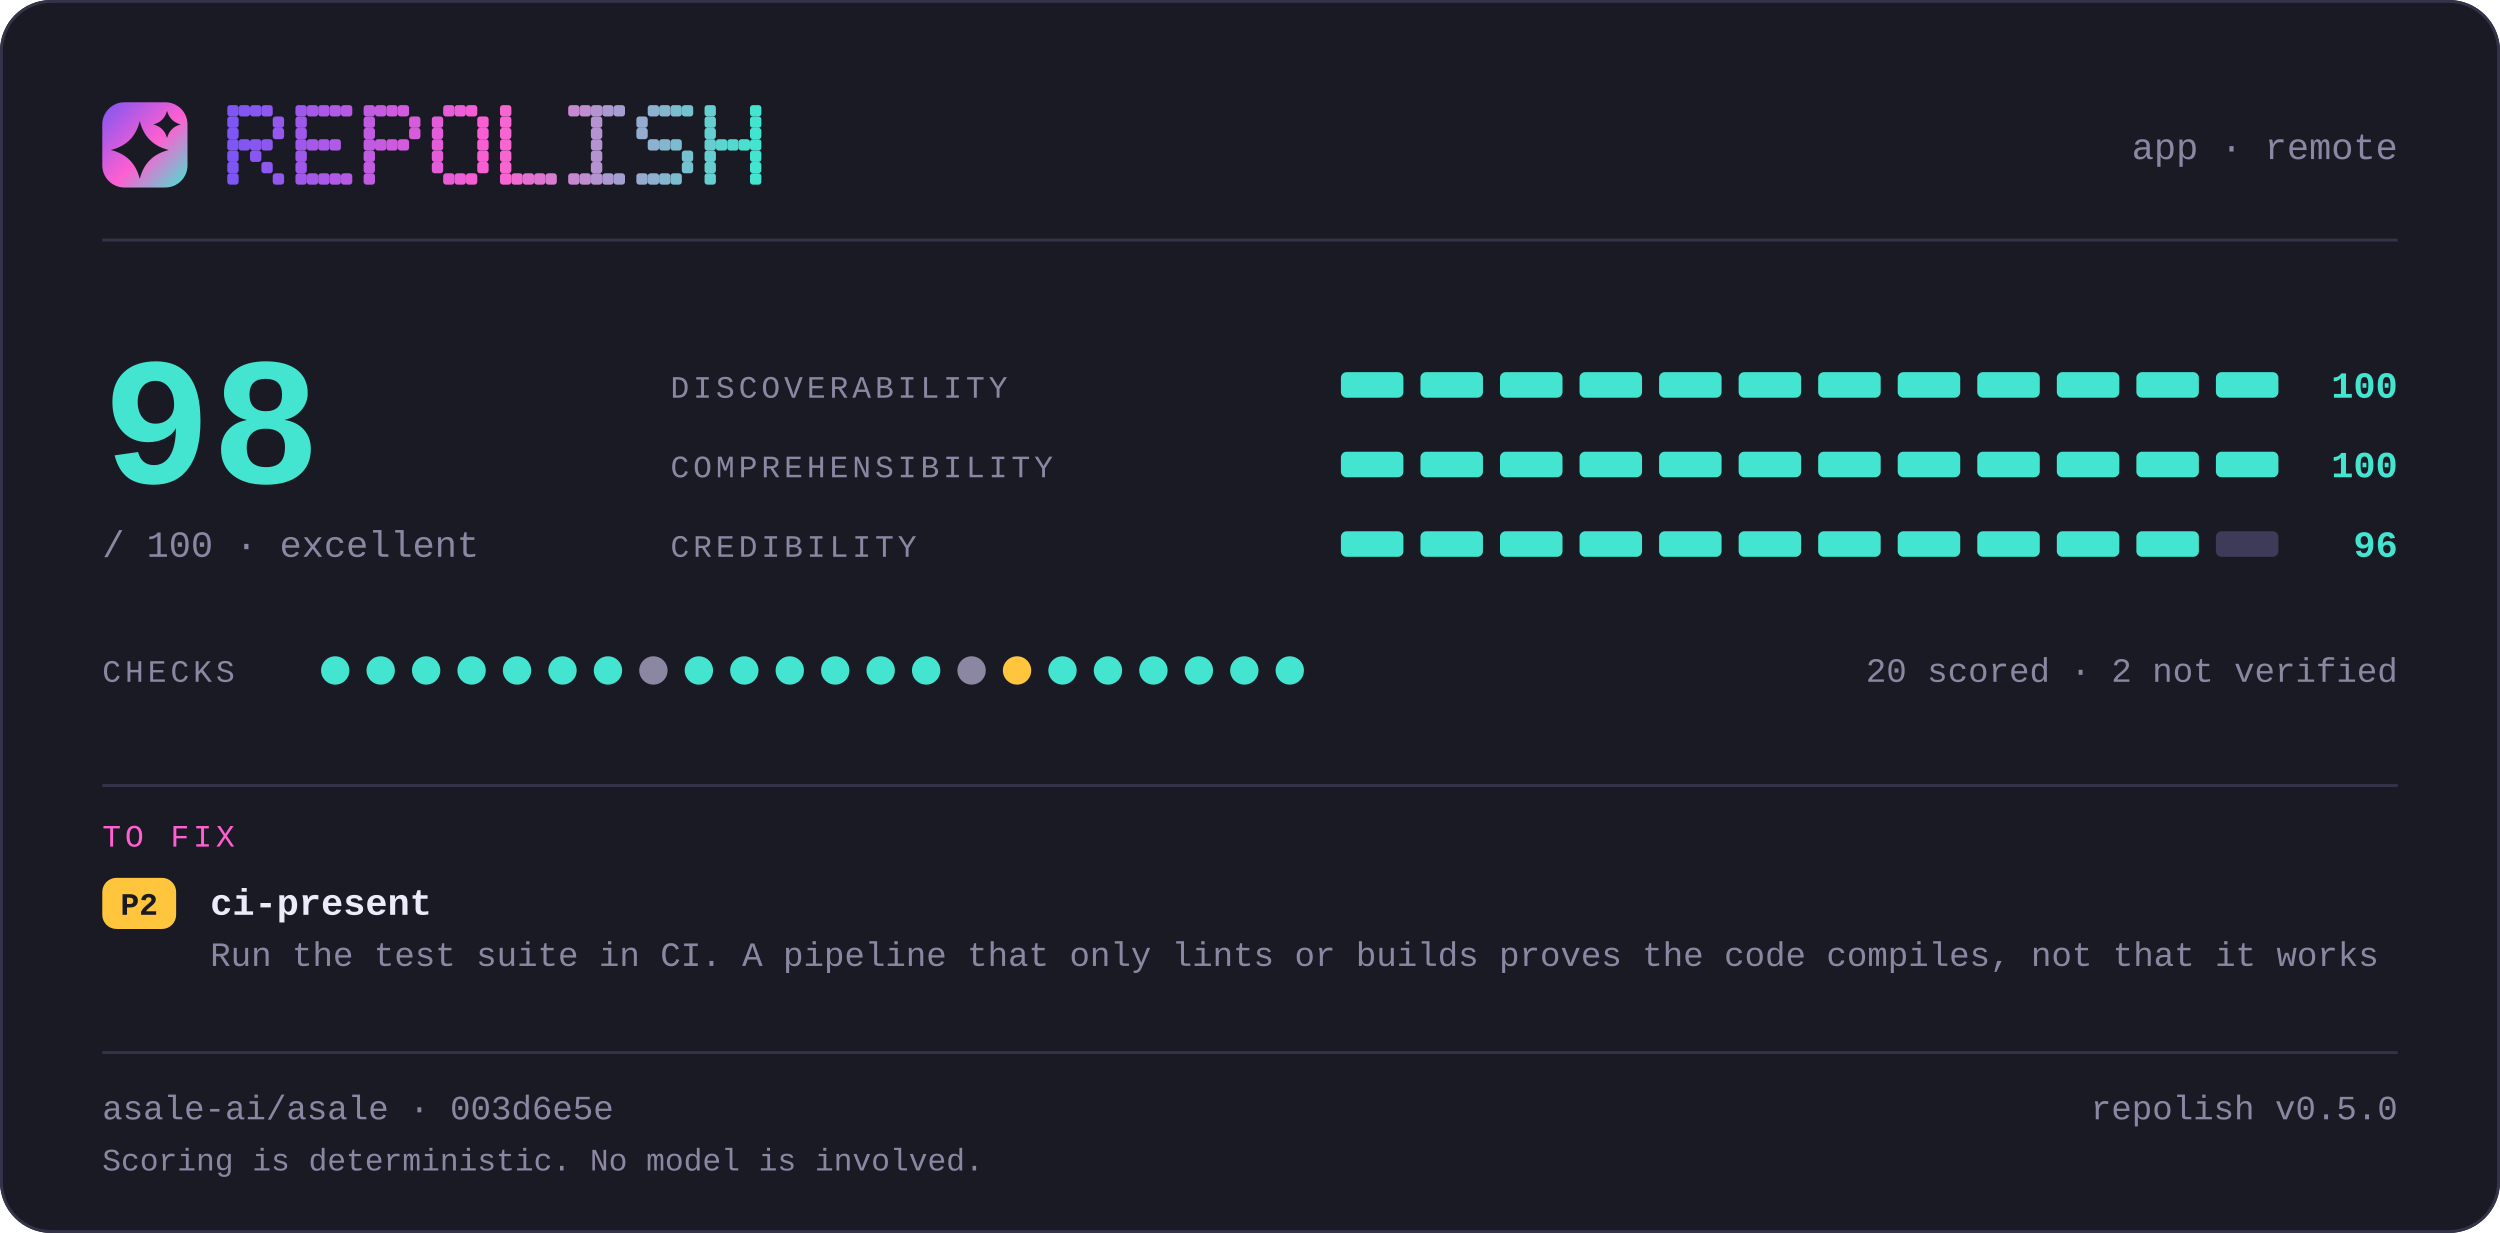
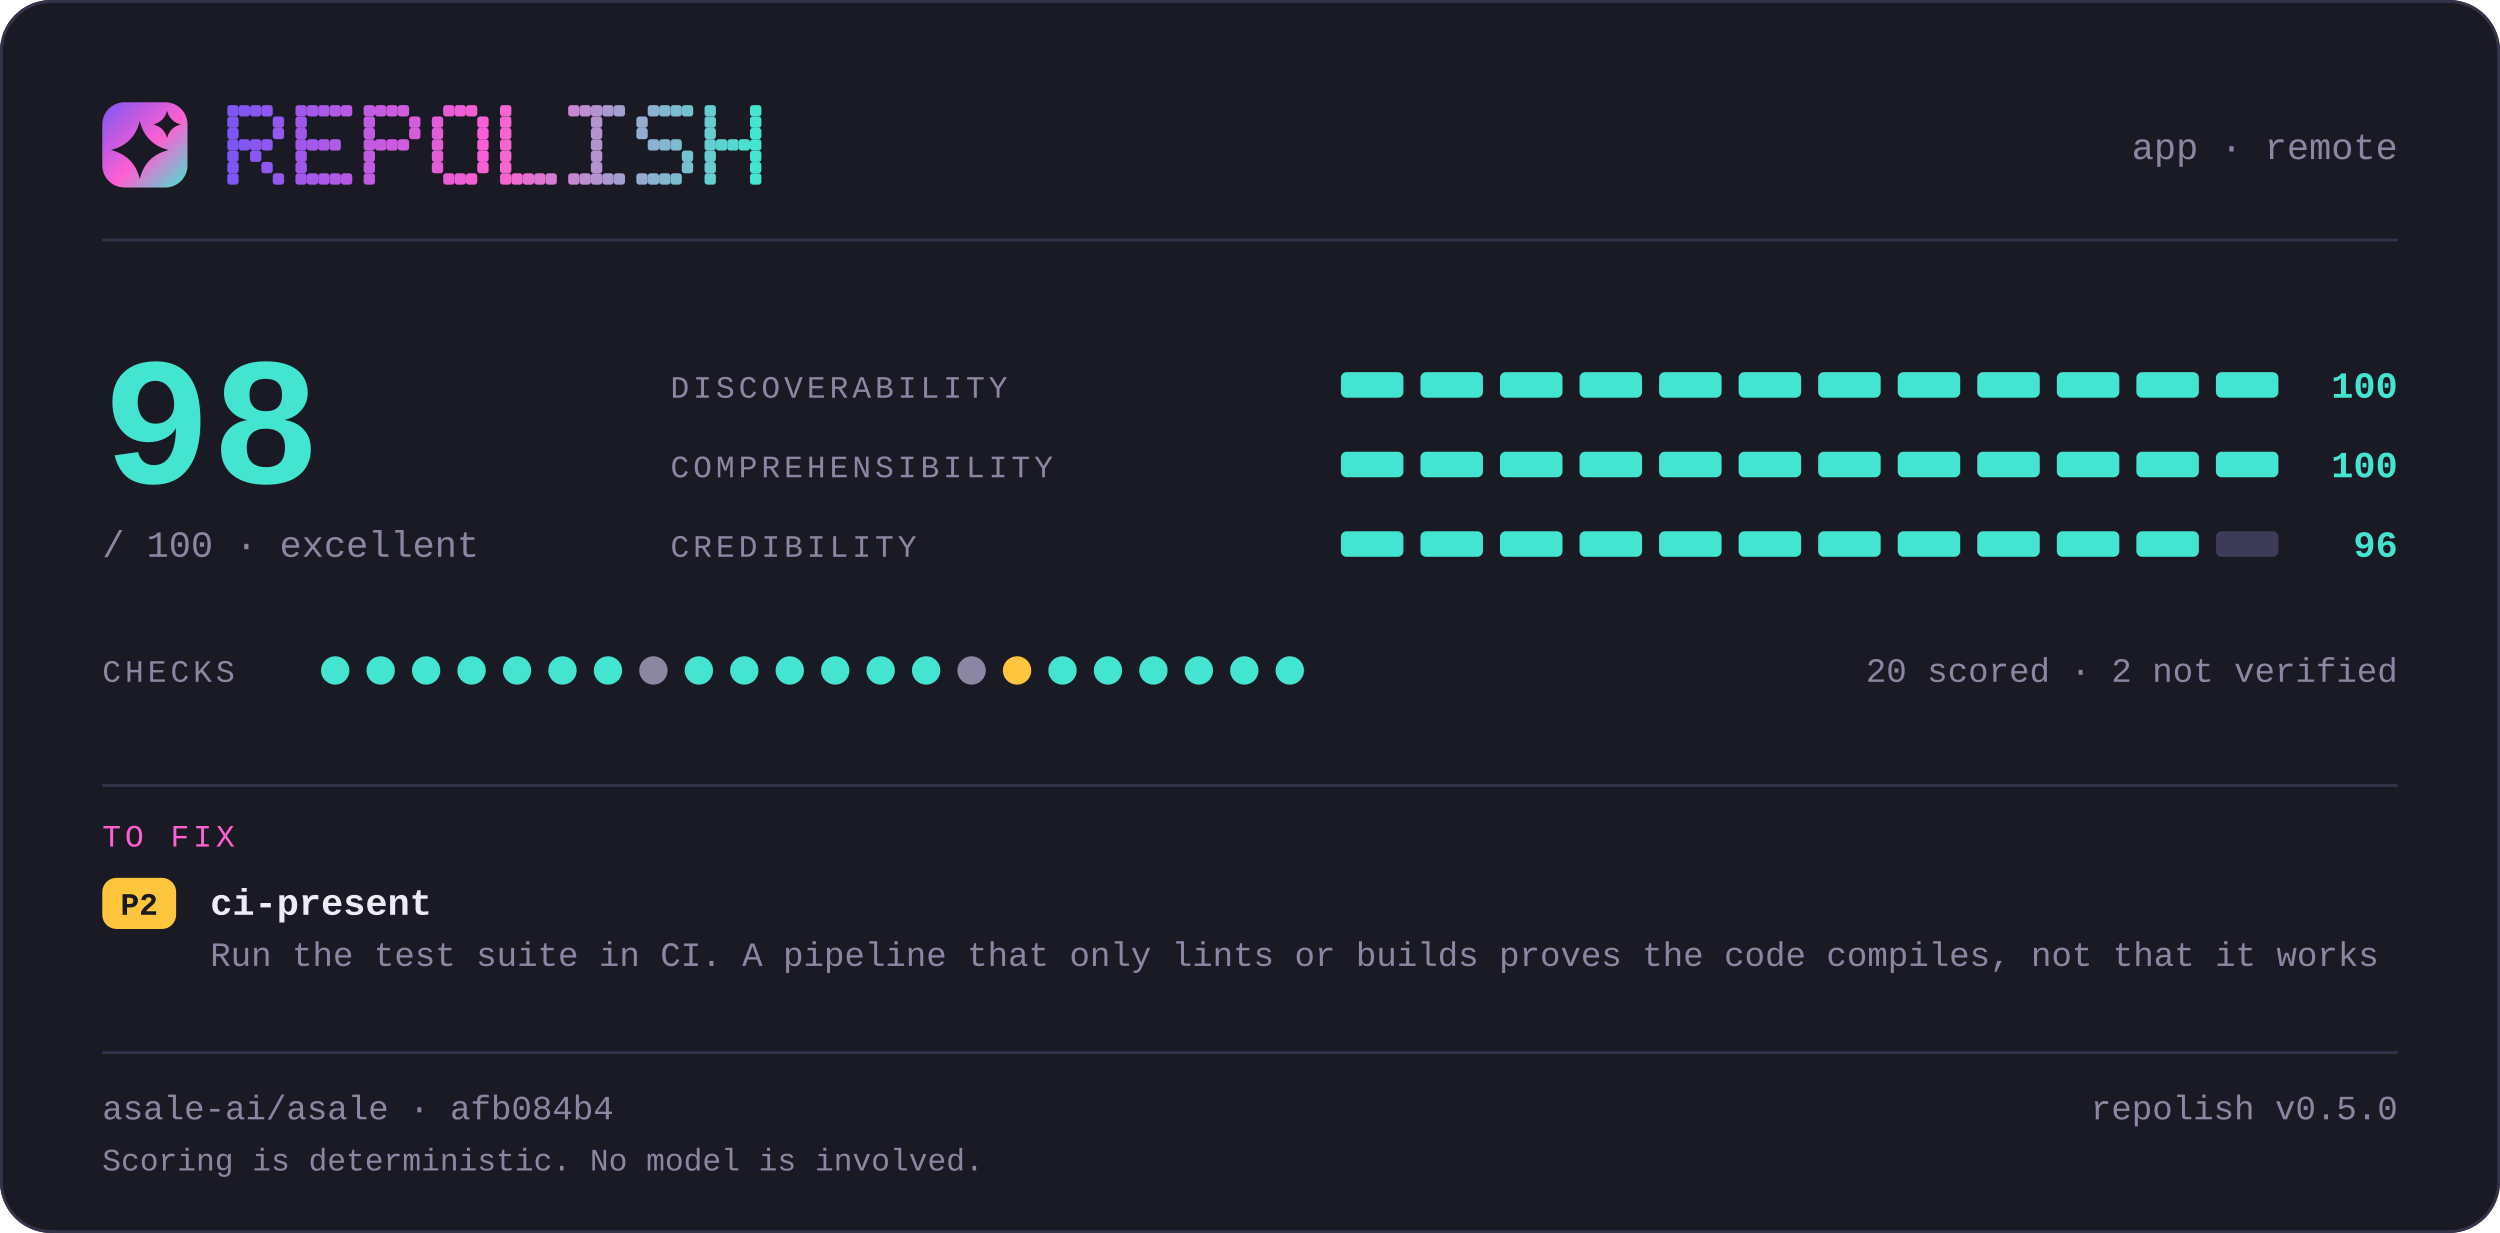
<svg xmlns="http://www.w3.org/2000/svg" width="880" height="434" viewBox="0 0 880 434" lang="en" role="img" aria-label="repolish report card — 98 out of 100">
  <defs>
    <linearGradient id="brand" x1="0" y1="0" x2="1" y2="1">
      <stop offset="0" stop-color="#7d56f4" />
      <stop offset="0.55" stop-color="#ff5fd1" />
      <stop offset="1" stop-color="#43e5d0" />
    </linearGradient>
  </defs>
  <style>
    .t { font-family: ui-monospace, SFMono-Regular, "SF Mono", Menlo, Consolas, "Liberation Mono", "Noto Sans Mono CJK SC", "Noto Sans Mono CJK JP", "Microsoft YaHei", "Hiragino Sans", "Yu Gothic", monospace; }
  </style>
  <rect x="0" y="0" width="880" height="434" rx="18.0" fill="#1a1a24" />
  <rect x="0.5" y="0.5" width="879" height="433" rx="17.5" fill="none" stroke="#35334a" />
  <rect x="36" y="36" width="30" height="30" rx="7.8" fill="url(#brand)" />
  <path d="M49.2 42.6Q51.2 50.8 59.4 52.8Q51.2 54.8 49.2 63.0Q47.2 54.8 39.0 52.8Q47.2 50.8 49.2 42.6Z" fill="#1a1a24" />
  <path d="M58.8 39.0Q59.8 42.8 63.6 43.8Q59.8 44.8 58.8 48.6Q57.8 44.8 54.0 43.8Q57.8 42.8 58.8 39.0Z" fill="#1a1a24" />
  <g fill="#7d56f4">
    <rect x="80" y="37" width="4" height="4" rx="1" />
    <rect x="80" y="41" width="4" height="4" rx="1" />
    <rect x="80" y="45" width="4" height="4" rx="1" />
    <rect x="80" y="49" width="4" height="4" rx="1" />
    <rect x="80" y="53" width="4" height="4" rx="1" />
    <rect x="80" y="57" width="4" height="4" rx="1" />
    <rect x="80" y="61" width="4" height="4" rx="1" />
  </g>
  <g fill="#8356f2">
    <rect x="84" y="37" width="4" height="4" rx="1" />
    <rect x="84" y="49" width="4" height="4" rx="1" />
  </g>
  <g fill="#8857f1">
    <rect x="88" y="37" width="4" height="4" rx="1" />
    <rect x="88" y="49" width="4" height="4" rx="1" />
    <rect x="88" y="53" width="4" height="4" rx="1" />
  </g>
  <g fill="#8e57ef">
    <rect x="92" y="37" width="4" height="4" rx="1" />
    <rect x="92" y="49" width="4" height="4" rx="1" />
    <rect x="92" y="57" width="4" height="4" rx="1" />
  </g>
  <g fill="#9458ee">
    <rect x="96" y="41" width="4" height="4" rx="1" />
    <rect x="96" y="45" width="4" height="4" rx="1" />
    <rect x="96" y="61" width="4" height="4" rx="1" />
  </g>
  <g fill="#9f58eb">
    <rect x="104" y="37" width="4" height="4" rx="1" />
    <rect x="104" y="41" width="4" height="4" rx="1" />
    <rect x="104" y="45" width="4" height="4" rx="1" />
    <rect x="104" y="49" width="4" height="4" rx="1" />
    <rect x="104" y="53" width="4" height="4" rx="1" />
    <rect x="104" y="57" width="4" height="4" rx="1" />
    <rect x="104" y="61" width="4" height="4" rx="1" />
  </g>
  <g fill="#a559e9">
    <rect x="108" y="37" width="4" height="4" rx="1" />
    <rect x="108" y="49" width="4" height="4" rx="1" />
    <rect x="108" y="61" width="4" height="4" rx="1" />
  </g>
  <g fill="#aa59e8">
    <rect x="112" y="37" width="4" height="4" rx="1" />
    <rect x="112" y="49" width="4" height="4" rx="1" />
    <rect x="112" y="61" width="4" height="4" rx="1" />
  </g>
  <g fill="#b05ae6">
    <rect x="116" y="37" width="4" height="4" rx="1" />
    <rect x="116" y="49" width="4" height="4" rx="1" />
    <rect x="116" y="61" width="4" height="4" rx="1" />
  </g>
  <g fill="#b65ae5">
    <rect x="120" y="37" width="4" height="4" rx="1" />
    <rect x="120" y="61" width="4" height="4" rx="1" />
  </g>
  <g fill="#c15be2">
    <rect x="128" y="37" width="4" height="4" rx="1" />
    <rect x="128" y="41" width="4" height="4" rx="1" />
    <rect x="128" y="45" width="4" height="4" rx="1" />
    <rect x="128" y="49" width="4" height="4" rx="1" />
    <rect x="128" y="53" width="4" height="4" rx="1" />
    <rect x="128" y="57" width="4" height="4" rx="1" />
    <rect x="128" y="61" width="4" height="4" rx="1" />
  </g>
  <g fill="#c65be0">
    <rect x="132" y="37" width="4" height="4" rx="1" />
    <rect x="132" y="49" width="4" height="4" rx="1" />
  </g>
  <g fill="#cc5bdf">
    <rect x="136" y="37" width="4" height="4" rx="1" />
    <rect x="136" y="49" width="4" height="4" rx="1" />
  </g>
  <g fill="#d25cdd">
    <rect x="140" y="37" width="4" height="4" rx="1" />
    <rect x="140" y="49" width="4" height="4" rx="1" />
  </g>
  <g fill="#d75cdc">
    <rect x="144" y="41" width="4" height="4" rx="1" />
    <rect x="144" y="45" width="4" height="4" rx="1" />
  </g>
  <g fill="#e35dd9">
    <rect x="152" y="41" width="4" height="4" rx="1" />
    <rect x="152" y="45" width="4" height="4" rx="1" />
    <rect x="152" y="49" width="4" height="4" rx="1" />
    <rect x="152" y="53" width="4" height="4" rx="1" />
    <rect x="152" y="57" width="4" height="4" rx="1" />
  </g>
  <g fill="#e85dd7">
    <rect x="156" y="37" width="4" height="4" rx="1" />
    <rect x="156" y="61" width="4" height="4" rx="1" />
  </g>
  <g fill="#ee5ed6">
    <rect x="160" y="37" width="4" height="4" rx="1" />
    <rect x="160" y="61" width="4" height="4" rx="1" />
  </g>
  <g fill="#f45ed4">
    <rect x="164" y="37" width="4" height="4" rx="1" />
    <rect x="164" y="61" width="4" height="4" rx="1" />
  </g>
  <g fill="#f95fd3">
    <rect x="168" y="41" width="4" height="4" rx="1" />
    <rect x="168" y="45" width="4" height="4" rx="1" />
    <rect x="168" y="49" width="4" height="4" rx="1" />
    <rect x="168" y="53" width="4" height="4" rx="1" />
    <rect x="168" y="57" width="4" height="4" rx="1" />
  </g>
  <g fill="#f765d1">
    <rect x="176" y="37" width="4" height="4" rx="1" />
    <rect x="176" y="41" width="4" height="4" rx="1" />
    <rect x="176" y="45" width="4" height="4" rx="1" />
    <rect x="176" y="49" width="4" height="4" rx="1" />
    <rect x="176" y="53" width="4" height="4" rx="1" />
    <rect x="176" y="57" width="4" height="4" rx="1" />
    <rect x="176" y="61" width="4" height="4" rx="1" />
  </g>
  <g fill="#ef6bd1">
    <rect x="180" y="61" width="4" height="4" rx="1" />
  </g>
  <g fill="#e670d1">
    <rect x="184" y="61" width="4" height="4" rx="1" />
  </g>
  <g fill="#de76d1">
    <rect x="188" y="61" width="4" height="4" rx="1" />
  </g>
  <g fill="#d67cd1">
    <rect x="192" y="61" width="4" height="4" rx="1" />
  </g>
  <g fill="#c688d1">
    <rect x="200" y="37" width="4" height="4" rx="1" />
    <rect x="200" y="61" width="4" height="4" rx="1" />
  </g>
  <g fill="#be8ed1">
    <rect x="204" y="37" width="4" height="4" rx="1" />
    <rect x="204" y="61" width="4" height="4" rx="1" />
  </g>
  <g fill="#b593d1">
    <rect x="208" y="37" width="4" height="4" rx="1" />
    <rect x="208" y="41" width="4" height="4" rx="1" />
    <rect x="208" y="45" width="4" height="4" rx="1" />
    <rect x="208" y="49" width="4" height="4" rx="1" />
    <rect x="208" y="53" width="4" height="4" rx="1" />
    <rect x="208" y="57" width="4" height="4" rx="1" />
    <rect x="208" y="61" width="4" height="4" rx="1" />
  </g>
  <g fill="#ad99d1">
    <rect x="212" y="37" width="4" height="4" rx="1" />
    <rect x="212" y="61" width="4" height="4" rx="1" />
  </g>
  <g fill="#a59fd1">
    <rect x="216" y="37" width="4" height="4" rx="1" />
    <rect x="216" y="61" width="4" height="4" rx="1" />
  </g>
  <g fill="#95abd0">
    <rect x="224" y="41" width="4" height="4" rx="1" />
    <rect x="224" y="45" width="4" height="4" rx="1" />
    <rect x="224" y="61" width="4" height="4" rx="1" />
  </g>
  <g fill="#8db1d0">
    <rect x="228" y="37" width="4" height="4" rx="1" />
    <rect x="228" y="49" width="4" height="4" rx="1" />
    <rect x="228" y="61" width="4" height="4" rx="1" />
  </g>
  <g fill="#84b6d0">
    <rect x="232" y="37" width="4" height="4" rx="1" />
    <rect x="232" y="49" width="4" height="4" rx="1" />
    <rect x="232" y="61" width="4" height="4" rx="1" />
  </g>
  <g fill="#7cbcd0">
    <rect x="236" y="37" width="4" height="4" rx="1" />
    <rect x="236" y="49" width="4" height="4" rx="1" />
    <rect x="236" y="61" width="4" height="4" rx="1" />
  </g>
  <g fill="#74c2d0">
    <rect x="240" y="37" width="4" height="4" rx="1" />
    <rect x="240" y="53" width="4" height="4" rx="1" />
    <rect x="240" y="57" width="4" height="4" rx="1" />
  </g>
  <g fill="#64ced0">
    <rect x="248" y="37" width="4" height="4" rx="1" />
    <rect x="248" y="41" width="4" height="4" rx="1" />
    <rect x="248" y="45" width="4" height="4" rx="1" />
    <rect x="248" y="49" width="4" height="4" rx="1" />
    <rect x="248" y="53" width="4" height="4" rx="1" />
    <rect x="248" y="57" width="4" height="4" rx="1" />
    <rect x="248" y="61" width="4" height="4" rx="1" />
  </g>
  <g fill="#5cd4d0">
    <rect x="252" y="49" width="4" height="4" rx="1" />
  </g>
  <g fill="#53d9d0">
    <rect x="256" y="49" width="4" height="4" rx="1" />
  </g>
  <g fill="#4bdfd0">
    <rect x="260" y="49" width="4" height="4" rx="1" />
  </g>
  <g fill="#43e5d0">
    <rect x="264" y="37" width="4" height="4" rx="1" />
    <rect x="264" y="41" width="4" height="4" rx="1" />
    <rect x="264" y="45" width="4" height="4" rx="1" />
    <rect x="264" y="49" width="4" height="4" rx="1" />
    <rect x="264" y="53" width="4" height="4" rx="1" />
    <rect x="264" y="57" width="4" height="4" rx="1" />
    <rect x="264" y="61" width="4" height="4" rx="1" />
  </g>
  <text class="t" x="844" y="56" font-size="13" fill="#8b87a3" text-anchor="end">app · remote</text>
  <rect x="36" y="84" width="808" height="1" fill="#35334a" />
  <text class="t" x="36" y="170" font-size="64" fill="#43e5d0" text-anchor="start" font-weight="700">98</text>
  <text class="t" x="36" y="196" font-size="13" fill="#8b87a3" text-anchor="start">/ 100  ·  excellent</text>
  <text class="t" x="236" y="140" font-size="11" fill="#8b87a3" text-anchor="start" letter-spacing="1.4">DISCOVERABILITY</text>
  <rect x="472" y="131" width="22" height="9" rx="2.0" fill="#43e5d0" />
  <rect x="500" y="131" width="22" height="9" rx="2.0" fill="#43e5d0" />
  <rect x="528" y="131" width="22" height="9" rx="2.0" fill="#43e5d0" />
  <rect x="556" y="131" width="22" height="9" rx="2.0" fill="#43e5d0" />
  <rect x="584" y="131" width="22" height="9" rx="2.0" fill="#43e5d0" />
  <rect x="612" y="131" width="22" height="9" rx="2.0" fill="#43e5d0" />
  <rect x="640" y="131" width="22" height="9" rx="2.0" fill="#43e5d0" />
  <rect x="668" y="131" width="22" height="9" rx="2.0" fill="#43e5d0" />
  <rect x="696" y="131" width="22" height="9" rx="2.0" fill="#43e5d0" />
  <rect x="724" y="131" width="22" height="9" rx="2.0" fill="#43e5d0" />
  <rect x="752" y="131" width="22" height="9" rx="2.0" fill="#43e5d0" />
  <rect x="780" y="131" width="22" height="9" rx="2.0" fill="#43e5d0" />
  <text class="t" x="844" y="140" font-size="13" fill="#43e5d0" text-anchor="end" font-weight="700">100</text>
  <text class="t" x="236" y="168" font-size="11" fill="#8b87a3" text-anchor="start" letter-spacing="1.4">COMPREHENSIBILITY</text>
  <rect x="472" y="159" width="22" height="9" rx="2.0" fill="#43e5d0" />
  <rect x="500" y="159" width="22" height="9" rx="2.0" fill="#43e5d0" />
  <rect x="528" y="159" width="22" height="9" rx="2.0" fill="#43e5d0" />
  <rect x="556" y="159" width="22" height="9" rx="2.0" fill="#43e5d0" />
  <rect x="584" y="159" width="22" height="9" rx="2.0" fill="#43e5d0" />
  <rect x="612" y="159" width="22" height="9" rx="2.0" fill="#43e5d0" />
  <rect x="640" y="159" width="22" height="9" rx="2.0" fill="#43e5d0" />
  <rect x="668" y="159" width="22" height="9" rx="2.0" fill="#43e5d0" />
  <rect x="696" y="159" width="22" height="9" rx="2.0" fill="#43e5d0" />
  <rect x="724" y="159" width="22" height="9" rx="2.0" fill="#43e5d0" />
  <rect x="752" y="159" width="22" height="9" rx="2.0" fill="#43e5d0" />
  <rect x="780" y="159" width="22" height="9" rx="2.0" fill="#43e5d0" />
  <text class="t" x="844" y="168" font-size="13" fill="#43e5d0" text-anchor="end" font-weight="700">100</text>
  <text class="t" x="236" y="196" font-size="11" fill="#8b87a3" text-anchor="start" letter-spacing="1.4">CREDIBILITY</text>
  <rect x="472" y="187" width="22" height="9" rx="2.0" fill="#43e5d0" />
  <rect x="500" y="187" width="22" height="9" rx="2.0" fill="#43e5d0" />
  <rect x="528" y="187" width="22" height="9" rx="2.0" fill="#43e5d0" />
  <rect x="556" y="187" width="22" height="9" rx="2.0" fill="#43e5d0" />
  <rect x="584" y="187" width="22" height="9" rx="2.0" fill="#43e5d0" />
  <rect x="612" y="187" width="22" height="9" rx="2.0" fill="#43e5d0" />
  <rect x="640" y="187" width="22" height="9" rx="2.0" fill="#43e5d0" />
  <rect x="668" y="187" width="22" height="9" rx="2.0" fill="#43e5d0" />
  <rect x="696" y="187" width="22" height="9" rx="2.0" fill="#43e5d0" />
  <rect x="724" y="187" width="22" height="9" rx="2.0" fill="#43e5d0" />
  <rect x="752" y="187" width="22" height="9" rx="2.0" fill="#43e5d0" />
  <rect x="780" y="187" width="22" height="9" rx="2.0" fill="#3e3b58" />
  <text class="t" x="844" y="196" font-size="13" fill="#43e5d0" text-anchor="end" font-weight="700">96</text>
  <text class="t" x="36" y="240" font-size="11" fill="#8b87a3" text-anchor="start" letter-spacing="1.4">CHECKS</text>
  <circle cx="118" cy="236" r="5" fill="#43e5d0" />
  <circle cx="134" cy="236" r="5" fill="#43e5d0" />
  <circle cx="150" cy="236" r="5" fill="#43e5d0" />
  <circle cx="166" cy="236" r="5" fill="#43e5d0" />
  <circle cx="182" cy="236" r="5" fill="#43e5d0" />
  <circle cx="198" cy="236" r="5" fill="#43e5d0" />
  <circle cx="214" cy="236" r="5" fill="#43e5d0" />
  <circle cx="230" cy="236" r="5" fill="#8b87a3" />
  <circle cx="246" cy="236" r="5" fill="#43e5d0" />
  <circle cx="262" cy="236" r="5" fill="#43e5d0" />
  <circle cx="278" cy="236" r="5" fill="#43e5d0" />
  <circle cx="294" cy="236" r="5" fill="#43e5d0" />
  <circle cx="310" cy="236" r="5" fill="#43e5d0" />
  <circle cx="326" cy="236" r="5" fill="#43e5d0" />
  <circle cx="342" cy="236" r="5" fill="#8b87a3" />
  <circle cx="358" cy="236" r="5" fill="#ffc53d" />
  <circle cx="374" cy="236" r="5" fill="#43e5d0" />
  <circle cx="390" cy="236" r="5" fill="#43e5d0" />
  <circle cx="406" cy="236" r="5" fill="#43e5d0" />
  <circle cx="422" cy="236" r="5" fill="#43e5d0" />
  <circle cx="438" cy="236" r="5" fill="#43e5d0" />
  <circle cx="454" cy="236" r="5" fill="#43e5d0" />
  <text class="t" x="844" y="240" font-size="12" fill="#8b87a3" text-anchor="end">20 scored · 2 not verified</text>
  <rect x="36" y="276" width="808" height="1" fill="#35334a" />
  <text class="t" x="36" y="298" font-size="11" fill="#ff5fd1" text-anchor="start" letter-spacing="1.4">TO FIX</text>
  <rect x="36" y="309" width="26" height="18" rx="5.0" fill="#ffc53d" />
  <text class="t" x="49" y="322" font-size="11" fill="#1a1a24" text-anchor="middle" font-weight="700">P2</text>
  <text class="t" x="74" y="322" font-size="13" fill="#edebfa" text-anchor="start" font-weight="700">ci-present</text>
  <text class="t" x="74" y="340" font-size="12" fill="#8b87a3" text-anchor="start">Run the test suite in CI. A pipeline that only lints or builds proves the code compiles, not that it works</text>
  <rect x="36" y="370" width="808" height="1" fill="#35334a" />
-   <text class="t" x="36" y="394" font-size="12" fill="#8b87a3" text-anchor="start">asale-ai/asale · 003d6e5e</text>
+   <text class="t" x="36" y="394" font-size="12" fill="#8b87a3" text-anchor="start">asale-ai/asale · afb084b4</text>
  <text class="t" x="844" y="394" font-size="12" fill="#8b87a3" text-anchor="end">repolish v0.5.0</text>
  <text class="t" x="36" y="412" font-size="11" fill="#8b87a3" text-anchor="start">Scoring is deterministic. No model is involved.</text>
</svg>
